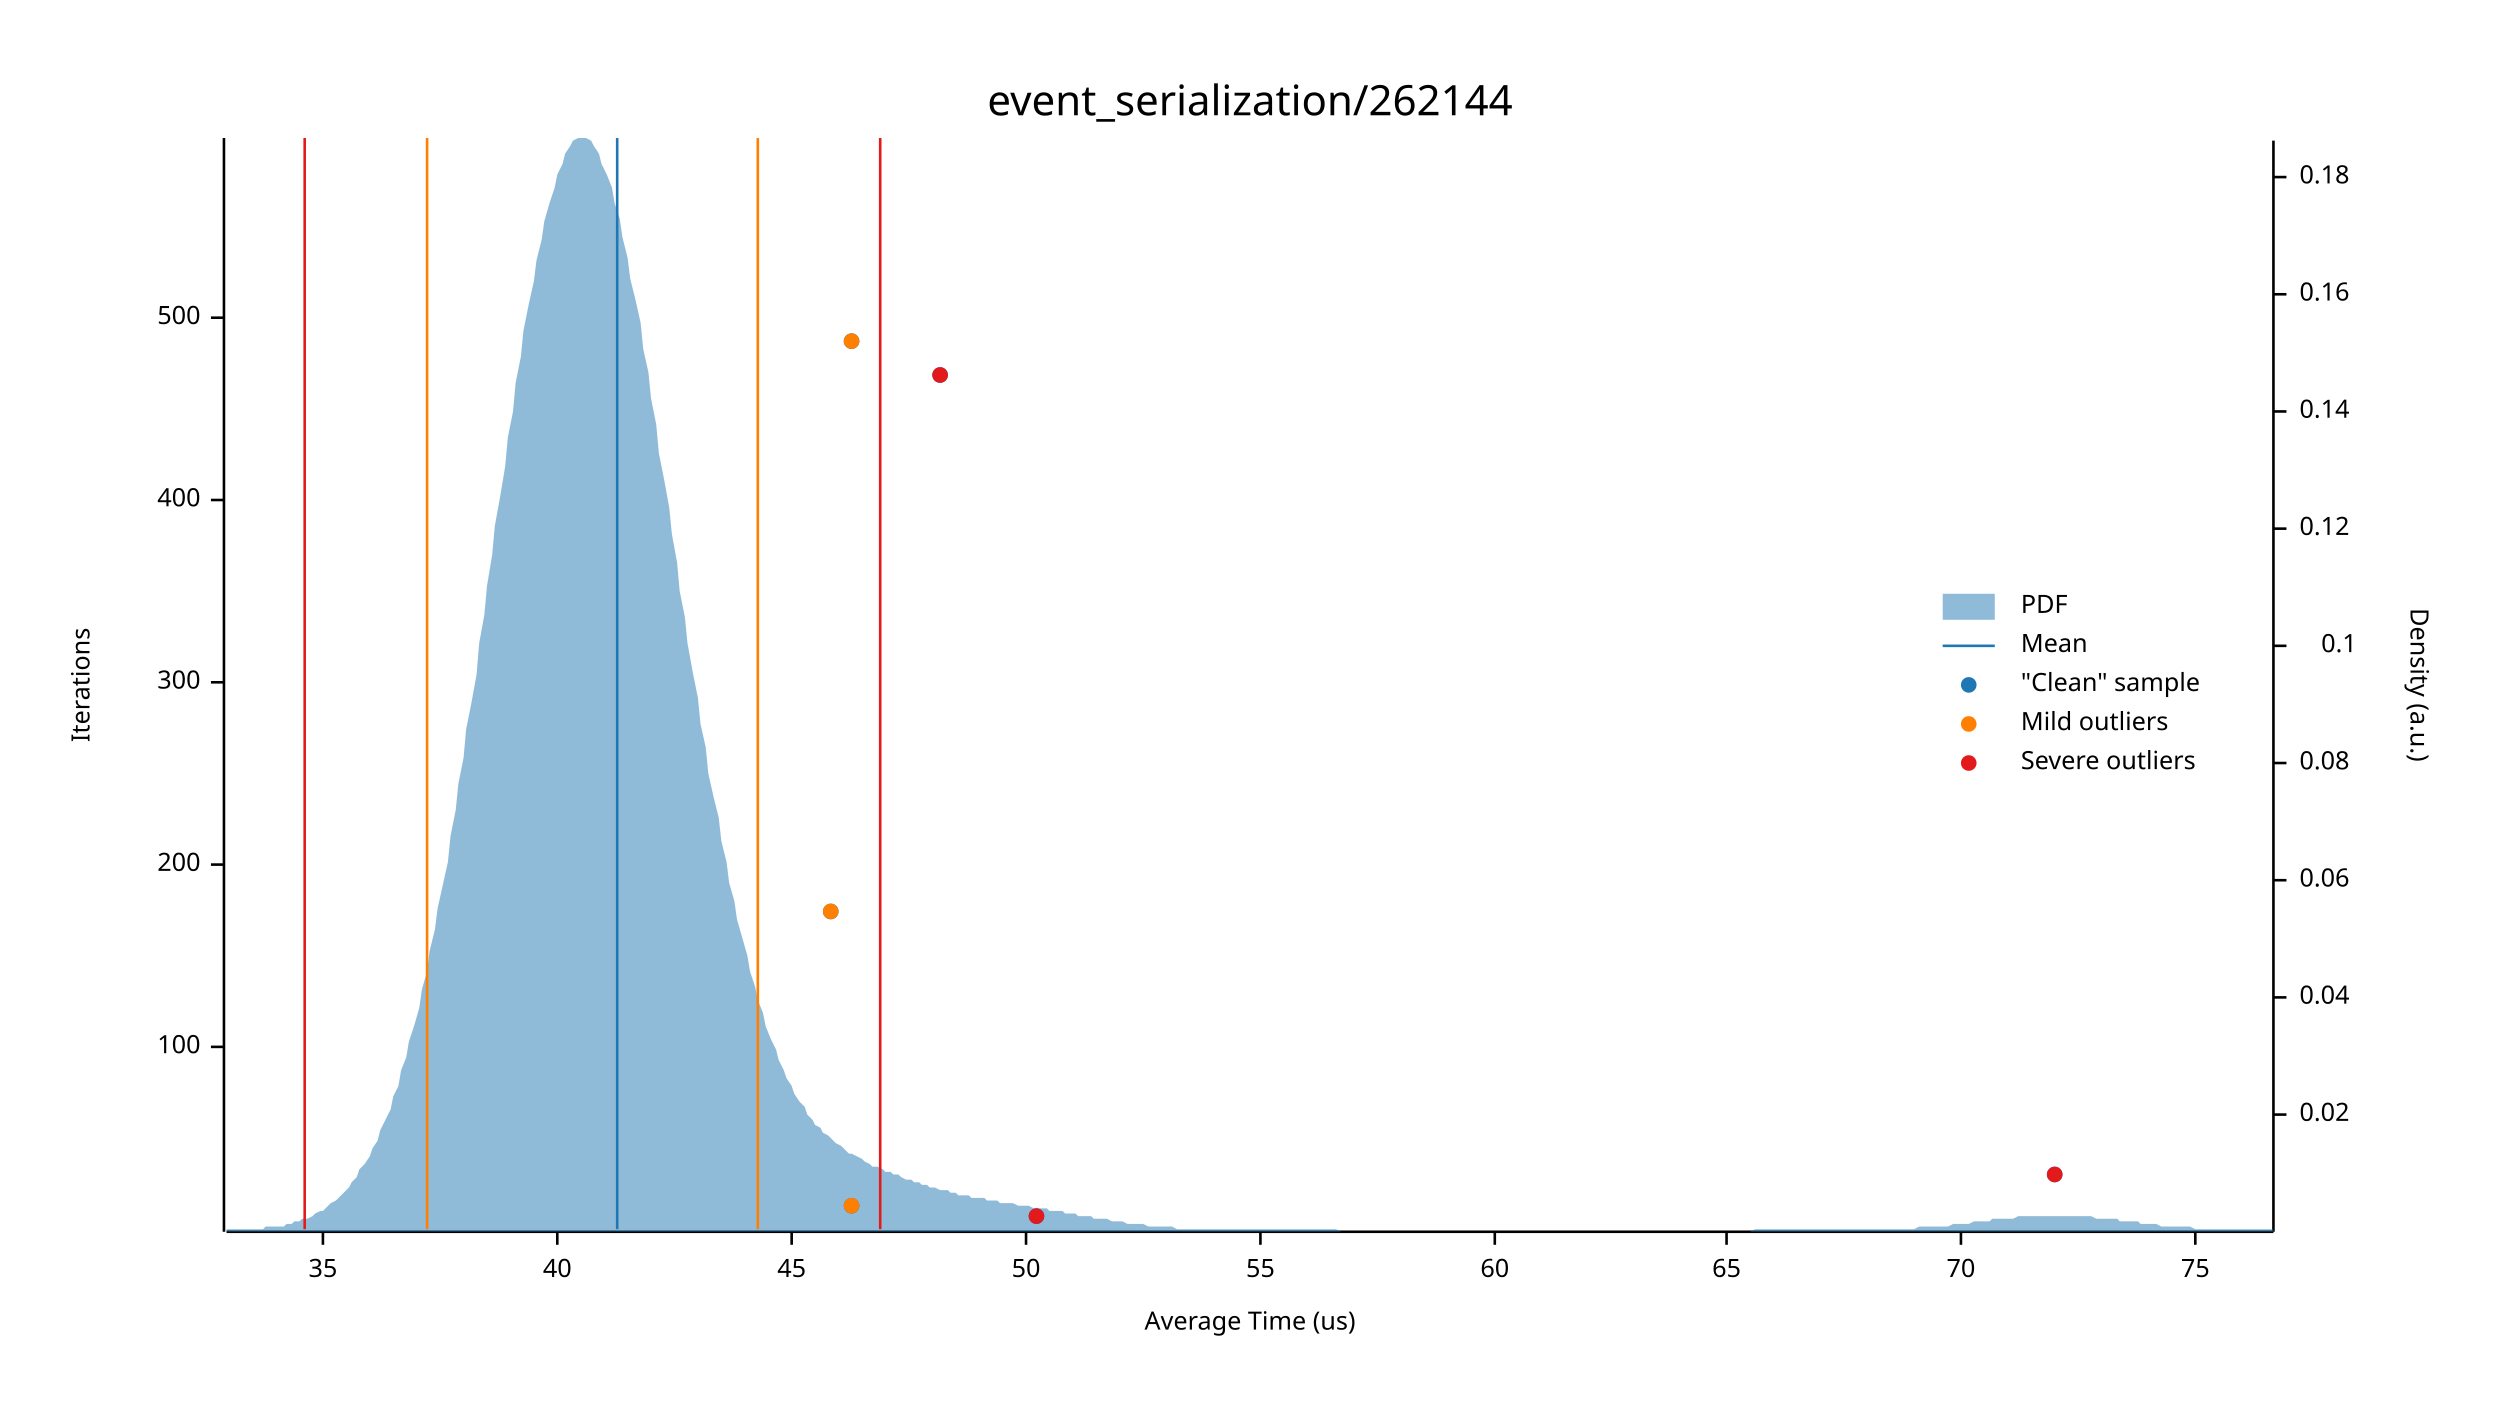
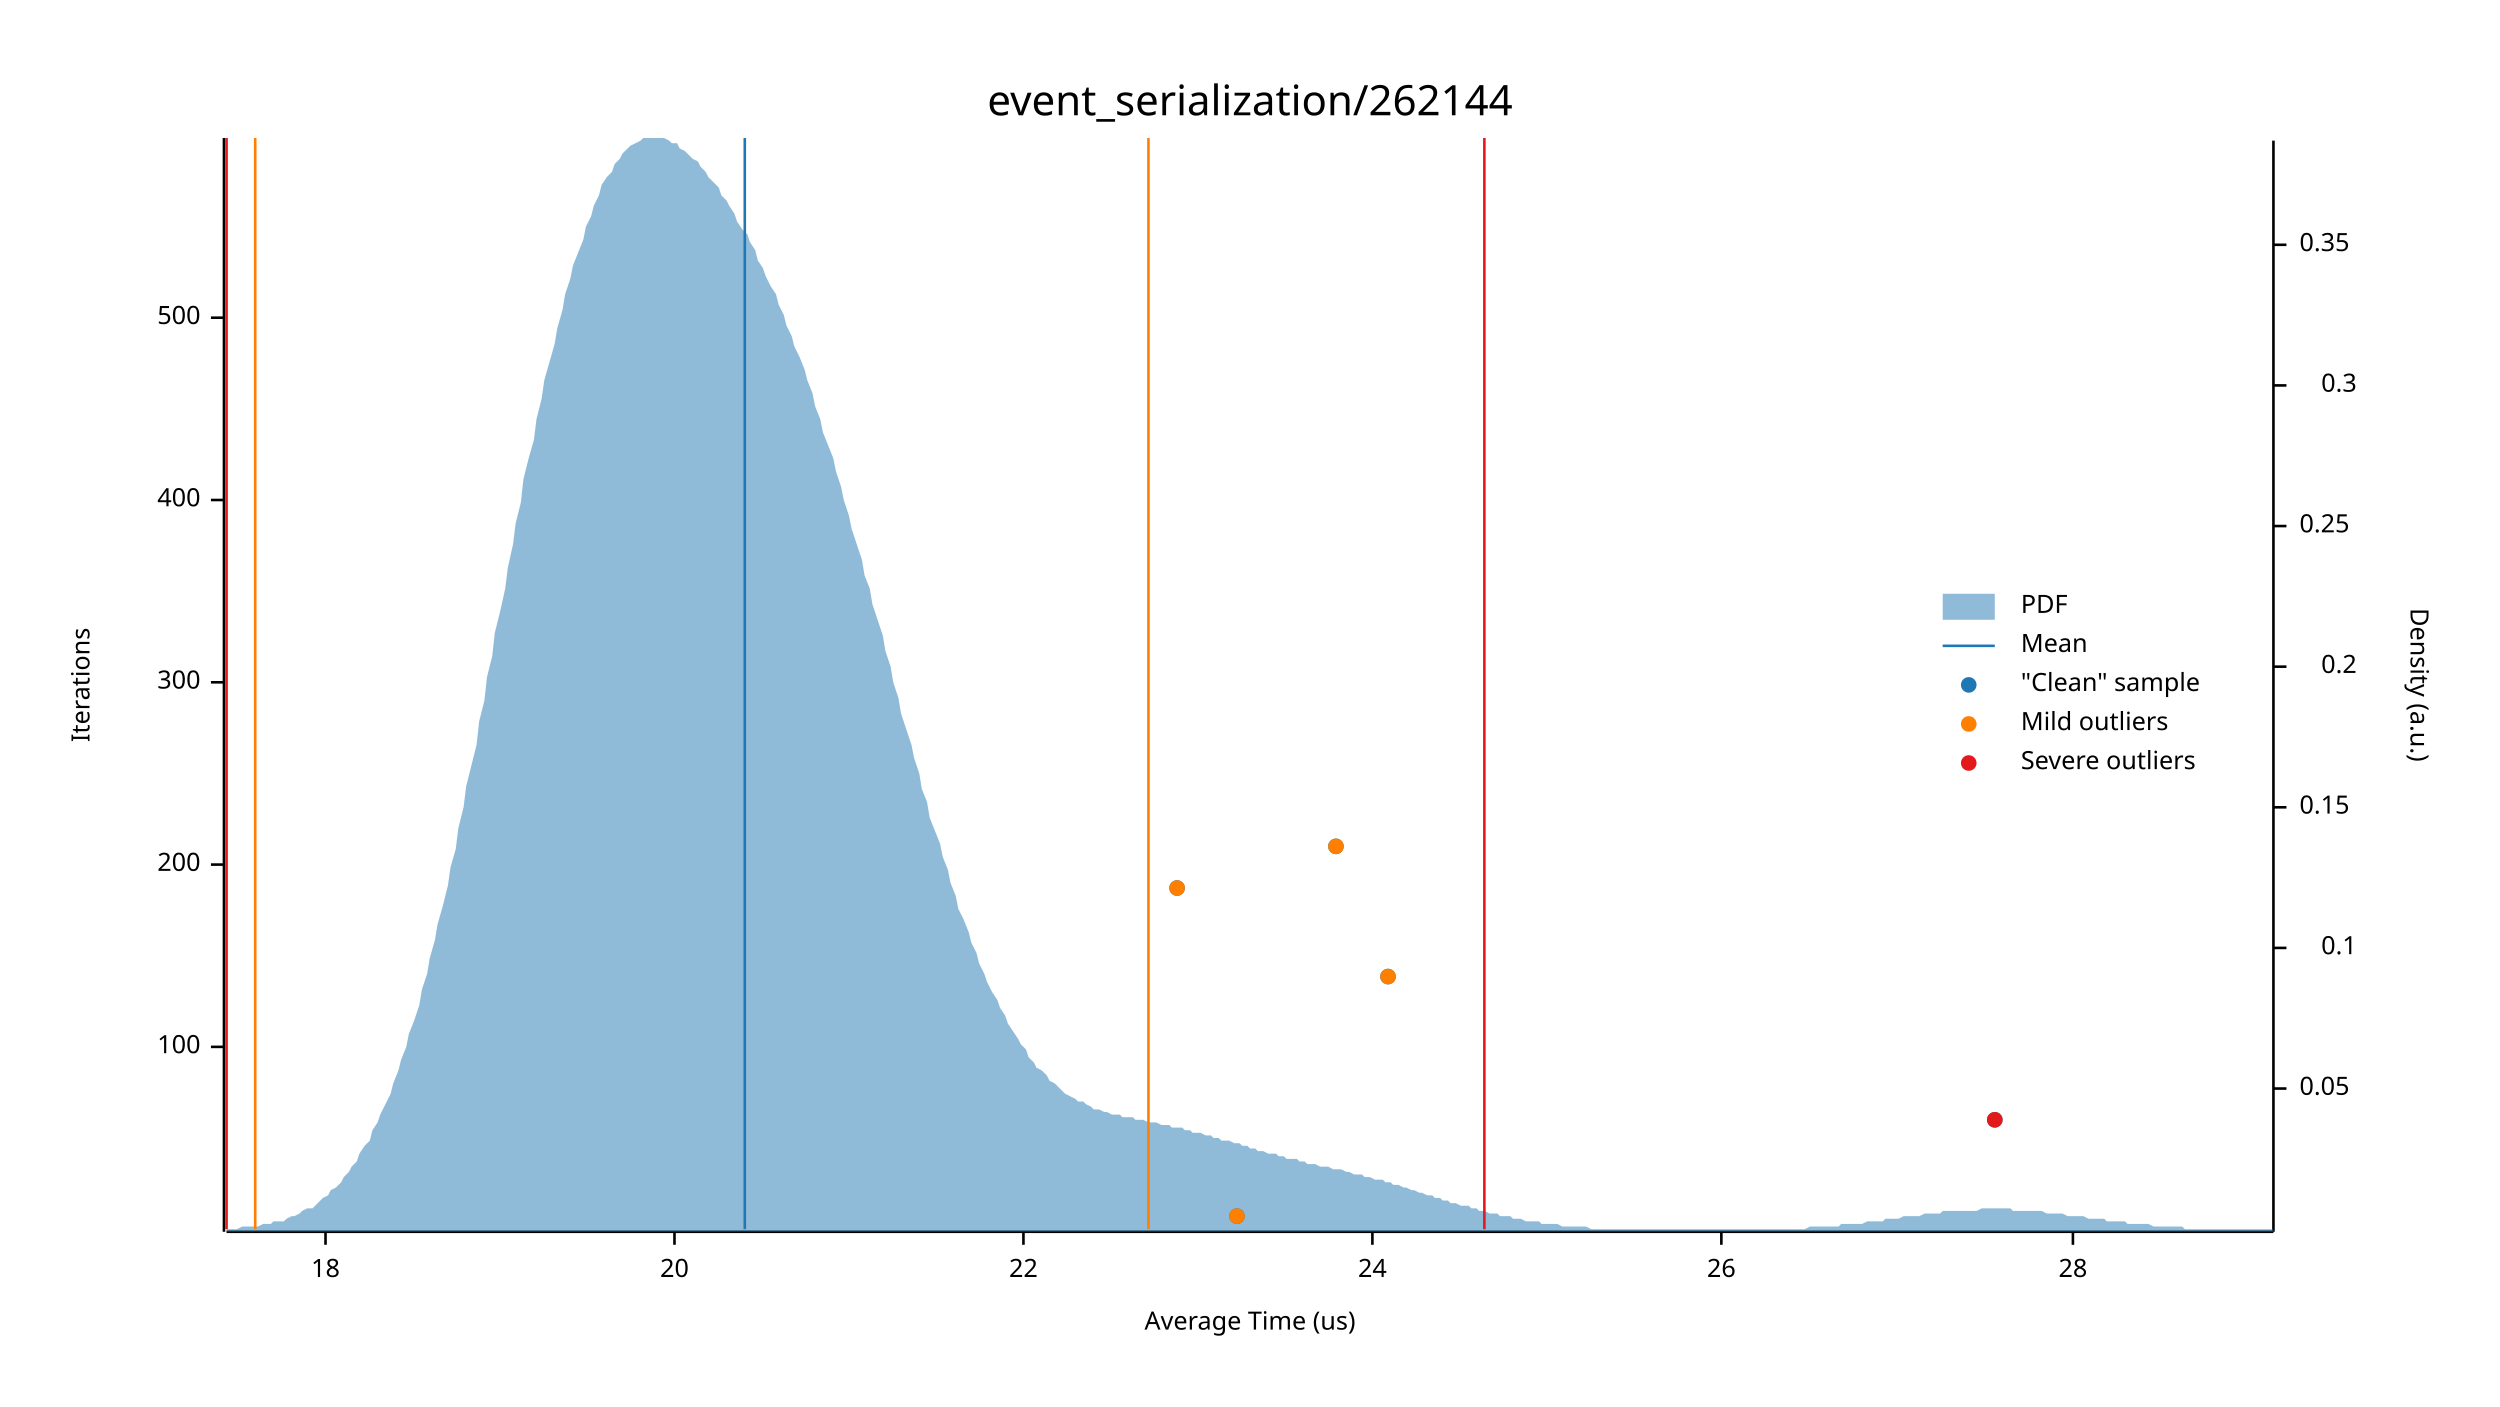
<svg xmlns="http://www.w3.org/2000/svg" width="960" height="540" viewBox="0 0 960 540">
  <text x="480" y="32" dy="0.76em" text-anchor="middle" font-family="sans-serif" font-size="16.129" opacity="1" fill="#000000">
event_serialization/262144
</text>
  <text x="27" y="263" dy="0.76em" text-anchor="middle" font-family="sans-serif" font-size="9.677" opacity="1" fill="#000000" transform="rotate(270, 27, 263)">
Iterations
</text>
  <text x="480" y="513" dy="-0.5ex" text-anchor="middle" font-family="sans-serif" font-size="9.677" opacity="1" fill="#000000">
Average Time (us)
</text>
  <polyline fill="none" opacity="1" stroke="#000000" stroke-width="1" points="86,53 86,473 " />
  <text x="77" y="402" dy="0.5ex" text-anchor="end" font-family="sans-serif" font-size="9.677" opacity="1" fill="#000000">
100
</text>
  <polyline fill="none" opacity="1" stroke="#000000" stroke-width="1" points="81,402 86,402 " />
  <text x="77" y="332" dy="0.5ex" text-anchor="end" font-family="sans-serif" font-size="9.677" opacity="1" fill="#000000">
200
</text>
  <polyline fill="none" opacity="1" stroke="#000000" stroke-width="1" points="81,332 86,332 " />
  <text x="77" y="262" dy="0.5ex" text-anchor="end" font-family="sans-serif" font-size="9.677" opacity="1" fill="#000000">
300
</text>
  <polyline fill="none" opacity="1" stroke="#000000" stroke-width="1" points="81,262 86,262 " />
  <text x="77" y="192" dy="0.5ex" text-anchor="end" font-family="sans-serif" font-size="9.677" opacity="1" fill="#000000">
400
</text>
  <polyline fill="none" opacity="1" stroke="#000000" stroke-width="1" points="81,192 86,192 " />
  <text x="77" y="122" dy="0.5ex" text-anchor="end" font-family="sans-serif" font-size="9.677" opacity="1" fill="#000000">
500
</text>
  <polyline fill="none" opacity="1" stroke="#000000" stroke-width="1" points="81,122 86,122 " />
  <polyline fill="none" opacity="1" stroke="#000000" stroke-width="1" points="87,473 873,473 " />
-   <text x="124" y="483" dy="0.76em" text-anchor="middle" font-family="sans-serif" font-size="9.677" opacity="1" fill="#000000">
- 35
+   <text x="125" y="483" dy="0.76em" text-anchor="middle" font-family="sans-serif" font-size="9.677" opacity="1" fill="#000000">
+ 18
</text>
-   <polyline fill="none" opacity="1" stroke="#000000" stroke-width="1" points="124,473 124,478 " />
-   <text x="214" y="483" dy="0.76em" text-anchor="middle" font-family="sans-serif" font-size="9.677" opacity="1" fill="#000000">
- 40
+   <polyline fill="none" opacity="1" stroke="#000000" stroke-width="1" points="125,473 125,478 " />
+   <text x="259" y="483" dy="0.76em" text-anchor="middle" font-family="sans-serif" font-size="9.677" opacity="1" fill="#000000">
+ 20
</text>
-   <polyline fill="none" opacity="1" stroke="#000000" stroke-width="1" points="214,473 214,478 " />
-   <text x="304" y="483" dy="0.76em" text-anchor="middle" font-family="sans-serif" font-size="9.677" opacity="1" fill="#000000">
- 45
+   <polyline fill="none" opacity="1" stroke="#000000" stroke-width="1" points="259,473 259,478 " />
+   <text x="393" y="483" dy="0.76em" text-anchor="middle" font-family="sans-serif" font-size="9.677" opacity="1" fill="#000000">
+ 22
</text>
-   <polyline fill="none" opacity="1" stroke="#000000" stroke-width="1" points="304,473 304,478 " />
-   <text x="394" y="483" dy="0.76em" text-anchor="middle" font-family="sans-serif" font-size="9.677" opacity="1" fill="#000000">
- 50
+   <polyline fill="none" opacity="1" stroke="#000000" stroke-width="1" points="393,473 393,478 " />
+   <text x="527" y="483" dy="0.76em" text-anchor="middle" font-family="sans-serif" font-size="9.677" opacity="1" fill="#000000">
+ 24
</text>
-   <polyline fill="none" opacity="1" stroke="#000000" stroke-width="1" points="394,473 394,478 " />
-   <text x="484" y="483" dy="0.76em" text-anchor="middle" font-family="sans-serif" font-size="9.677" opacity="1" fill="#000000">
- 55
+   <polyline fill="none" opacity="1" stroke="#000000" stroke-width="1" points="527,473 527,478 " />
+   <text x="661" y="483" dy="0.76em" text-anchor="middle" font-family="sans-serif" font-size="9.677" opacity="1" fill="#000000">
+ 26
</text>
-   <polyline fill="none" opacity="1" stroke="#000000" stroke-width="1" points="484,473 484,478 " />
-   <text x="574" y="483" dy="0.76em" text-anchor="middle" font-family="sans-serif" font-size="9.677" opacity="1" fill="#000000">
- 60
+   <polyline fill="none" opacity="1" stroke="#000000" stroke-width="1" points="661,473 661,478 " />
+   <text x="796" y="483" dy="0.76em" text-anchor="middle" font-family="sans-serif" font-size="9.677" opacity="1" fill="#000000">
+ 28
</text>
-   <polyline fill="none" opacity="1" stroke="#000000" stroke-width="1" points="574,473 574,478 " />
-   <text x="663" y="483" dy="0.76em" text-anchor="middle" font-family="sans-serif" font-size="9.677" opacity="1" fill="#000000">
- 65
- </text>
-   <polyline fill="none" opacity="1" stroke="#000000" stroke-width="1" points="663,473 663,478 " />
-   <text x="753" y="483" dy="0.76em" text-anchor="middle" font-family="sans-serif" font-size="9.677" opacity="1" fill="#000000">
- 70
- </text>
-   <polyline fill="none" opacity="1" stroke="#000000" stroke-width="1" points="753,473 753,478 " />
-   <text x="843" y="483" dy="0.76em" text-anchor="middle" font-family="sans-serif" font-size="9.677" opacity="1" fill="#000000">
- 75
- </text>
-   <polyline fill="none" opacity="1" stroke="#000000" stroke-width="1" points="843,473 843,478 " />
+   <polyline fill="none" opacity="1" stroke="#000000" stroke-width="1" points="796,473 796,478 " />
  <text x="933" y="263" dy="0.76em" text-anchor="middle" font-family="sans-serif" font-size="9.677" opacity="1" fill="#000000" transform="rotate(90, 933, 263)">
Density (a.u.)
</text>
  <polyline fill="none" opacity="1" stroke="#000000" stroke-width="1" points="873,54 873,473 " />
-   <text x="883" y="428" dy="0.5ex" text-anchor="start" font-family="sans-serif" font-size="9.677" opacity="1" fill="#000000">
- 0.02
+   <text x="883" y="418" dy="0.5ex" text-anchor="start" font-family="sans-serif" font-size="9.677" opacity="1" fill="#000000">
+ 0.05
</text>
-   <polyline fill="none" opacity="1" stroke="#000000" stroke-width="1" points="873,428 878,428 " />
-   <text x="883" y="383" dy="0.5ex" text-anchor="start" font-family="sans-serif" font-size="9.677" opacity="1" fill="#000000">
- 0.04
- </text>
-   <polyline fill="none" opacity="1" stroke="#000000" stroke-width="1" points="873,383 878,383 " />
-   <text x="883" y="338" dy="0.5ex" text-anchor="start" font-family="sans-serif" font-size="9.677" opacity="1" fill="#000000">
- 0.06
- </text>
-   <polyline fill="none" opacity="1" stroke="#000000" stroke-width="1" points="873,338 878,338 " />
-   <text x="883" y="293" dy="0.5ex" text-anchor="start" font-family="sans-serif" font-size="9.677" opacity="1" fill="#000000">
- 0.08
- </text>
-   <polyline fill="none" opacity="1" stroke="#000000" stroke-width="1" points="873,293 878,293 " />
-   <text x="905" y="248" dy="0.5ex" text-anchor="end" font-family="sans-serif" font-size="9.677" opacity="1" fill="#000000">
+   <polyline fill="none" opacity="1" stroke="#000000" stroke-width="1" points="873,418 878,418 " />
+   <text x="905" y="364" dy="0.5ex" text-anchor="end" font-family="sans-serif" font-size="9.677" opacity="1" fill="#000000">
0.1
</text>
-   <polyline fill="none" opacity="1" stroke="#000000" stroke-width="1" points="873,248 878,248 " />
-   <text x="883" y="203" dy="0.5ex" text-anchor="start" font-family="sans-serif" font-size="9.677" opacity="1" fill="#000000">
- 0.12
+   <polyline fill="none" opacity="1" stroke="#000000" stroke-width="1" points="873,364 878,364 " />
+   <text x="883" y="310" dy="0.5ex" text-anchor="start" font-family="sans-serif" font-size="9.677" opacity="1" fill="#000000">
+ 0.15
</text>
-   <polyline fill="none" opacity="1" stroke="#000000" stroke-width="1" points="873,203 878,203 " />
-   <text x="883" y="158" dy="0.5ex" text-anchor="start" font-family="sans-serif" font-size="9.677" opacity="1" fill="#000000">
- 0.14
+   <polyline fill="none" opacity="1" stroke="#000000" stroke-width="1" points="873,310 878,310 " />
+   <text x="905" y="256" dy="0.5ex" text-anchor="end" font-family="sans-serif" font-size="9.677" opacity="1" fill="#000000">
+ 0.2
</text>
-   <polyline fill="none" opacity="1" stroke="#000000" stroke-width="1" points="873,158 878,158 " />
-   <text x="883" y="113" dy="0.5ex" text-anchor="start" font-family="sans-serif" font-size="9.677" opacity="1" fill="#000000">
- 0.16
+   <polyline fill="none" opacity="1" stroke="#000000" stroke-width="1" points="873,256 878,256 " />
+   <text x="883" y="202" dy="0.5ex" text-anchor="start" font-family="sans-serif" font-size="9.677" opacity="1" fill="#000000">
+ 0.25
</text>
-   <polyline fill="none" opacity="1" stroke="#000000" stroke-width="1" points="873,113 878,113 " />
-   <text x="883" y="68" dy="0.5ex" text-anchor="start" font-family="sans-serif" font-size="9.677" opacity="1" fill="#000000">
- 0.18
+   <polyline fill="none" opacity="1" stroke="#000000" stroke-width="1" points="873,202 878,202 " />
+   <text x="905" y="148" dy="0.5ex" text-anchor="end" font-family="sans-serif" font-size="9.677" opacity="1" fill="#000000">
+ 0.3
</text>
-   <polyline fill="none" opacity="1" stroke="#000000" stroke-width="1" points="873,68 878,68 " />
-   <polygon opacity="0.5" fill="#1F78B4" points="87,472 88,472 90,472 91,472 93,472 94,472 96,472 98,472 99,472 101,472 102,471 104,471 105,471 107,471 109,471 110,470 112,470 113,469 115,469 116,468 118,468 120,467 121,466 123,465 124,465 126,463 127,462 129,461 131,459 132,458 134,456 135,454 137,452 138,449 140,447 142,444 143,441 145,438 146,434 148,430 150,426 151,421 153,417 154,411 156,406 157,400 159,394 161,387 162,380 164,373 165,365 167,357 168,349 170,340 172,331 173,321 175,311 176,301 178,291 179,280 181,270 183,259 184,247 186,236 187,225 189,213 190,202 192,191 194,179 195,168 197,158 198,147 200,137 201,127 203,117 205,108 206,100 208,92 209,85 211,78 213,72 214,67 216,63 217,59 219,56 220,54 222,53 224,53 225,53 227,54 228,56 230,59 231,63 233,67 235,72 236,78 238,84 239,91 241,99 242,107 244,115 246,124 247,134 249,143 250,153 252,163 253,174 255,184 257,195 258,205 260,216 261,227 263,237 264,247 266,258 268,268 269,278 271,287 272,297 274,306 276,314 277,323 279,331 280,339 282,346 283,353 285,360 287,367 288,373 290,379 291,384 293,389 294,394 296,399 298,403 299,407 301,411 302,414 304,417 305,420 307,423 309,425 310,428 312,430 313,432 315,433 316,435 318,436 320,438 321,439 323,440 324,441 326,443 327,443 329,444 331,445 332,446 334,447 335,448 337,448 339,449 340,450 342,450 343,451 345,451 346,452 348,453 350,453 351,454 353,454 354,455 356,455 357,456 359,456 361,457 362,457 364,457 365,458 367,458 368,459 370,459 372,459 373,460 375,460 376,460 378,460 379,461 381,461 383,461 384,462 386,462 387,462 389,462 391,463 392,463 394,463 395,463 397,464 398,464 400,464 402,464 403,465 405,465 406,465 408,465 409,466 411,466 413,466 414,467 416,467 417,467 419,467 420,468 422,468 424,468 425,468 427,469 428,469 430,469 431,469 433,470 435,470 436,470 438,470 439,470 441,471 442,471 444,471 446,471 447,471 449,471 450,471 452,472 454,472 455,472 457,472 458,472 460,472 461,472 463,472 465,472 466,472 468,472 469,472 471,472 472,472 474,472 476,472 477,472 479,472 480,472 482,472 483,472 485,472 487,472 488,472 490,472 491,472 493,472 494,472 496,472 498,472 499,472 501,472 502,472 504,472 505,472 507,472 509,472 510,472 512,472 513,472 515,473 517,473 518,473 520,473 521,473 523,473 524,473 526,473 528,473 529,473 531,473 532,473 534,473 535,473 537,473 539,473 540,473 542,473 543,473 545,473 546,473 548,473 550,473 551,473 553,473 554,473 556,473 557,473 559,473 561,473 562,473 564,473 565,473 567,473 568,473 570,473 572,473 573,473 575,473 576,473 578,473 580,473 581,473 583,473 584,473 586,473 587,473 589,473 591,473 592,473 594,473 595,473 597,473 598,473 600,473 602,473 603,473 605,473 606,473 608,473 609,473 611,473 613,473 614,473 616,473 617,473 619,473 620,473 622,473 624,473 625,473 627,473 628,473 630,473 632,473 633,473 635,473 636,473 638,473 639,473 641,473 643,473 644,473 646,473 647,473 649,473 650,473 652,473 654,473 655,473 657,473 658,473 660,473 661,473 663,473 665,473 666,473 668,473 669,473 671,473 672,473 674,472 676,472 677,472 679,472 680,472 682,472 683,472 685,472 687,472 688,472 690,472 691,472 693,472 695,472 696,472 698,472 699,472 701,472 702,472 704,472 706,472 707,472 709,472 710,472 712,472 713,472 715,472 717,472 718,472 720,472 721,472 723,472 724,472 726,472 728,472 729,472 731,472 732,472 734,472 735,472 737,471 739,471 740,471 742,471 743,471 745,471 746,471 748,471 750,470 751,470 753,470 754,470 756,470 758,469 759,469 761,469 762,469 764,469 765,468 767,468 769,468 770,468 772,468 773,468 775,467 776,467 778,467 780,467 781,467 783,467 784,467 786,467 787,467 789,467 791,467 792,467 794,467 795,467 797,467 798,467 800,467 802,467 803,467 805,468 806,468 808,468 809,468 811,468 813,468 814,469 816,469 817,469 819,469 821,469 822,470 824,470 825,470 827,470 828,470 830,471 832,471 833,471 835,471 836,471 838,471 839,471 841,471 843,472 844,472 846,472 847,472 849,472 850,472 852,472 854,472 855,472 857,472 858,472 860,472 861,472 863,472 865,472 866,472 868,472 869,472 871,472 873,472 873,473 87,473 " />
-   <polyline fill="none" opacity="1" stroke="#1F78B4" stroke-width="1" points="237,472 237,53 " />
-   <polyline fill="none" opacity="1" stroke="#FF7F00" stroke-width="1" points="164,472 164,53 " />
-   <polyline fill="none" opacity="1" stroke="#FF7F00" stroke-width="1" points="291,472 291,53 " />
-   <polyline fill="none" opacity="1" stroke="#E31A1C" stroke-width="1" points="117,472 117,53 " />
-   <polyline fill="none" opacity="1" stroke="#E31A1C" stroke-width="1" points="338,472 338,53 " />
-   <circle cx="398" cy="467" r="3" opacity="1" fill="#1F78B4" stroke="none" stroke-width="1" />
-   <circle cx="327" cy="463" r="3" opacity="1" fill="#1F78B4" stroke="none" stroke-width="1" />
-   <circle cx="789" cy="451" r="3" opacity="1" fill="#1F78B4" stroke="none" stroke-width="1" />
-   <circle cx="319" cy="350" r="3" opacity="1" fill="#1F78B4" stroke="none" stroke-width="1" />
-   <circle cx="361" cy="144" r="3" opacity="1" fill="#1F78B4" stroke="none" stroke-width="1" />
-   <circle cx="327" cy="131" r="3" opacity="1" fill="#1F78B4" stroke="none" stroke-width="1" />
-   <circle cx="327" cy="463" r="3" opacity="1" fill="#FF7F00" stroke="none" stroke-width="1" />
-   <circle cx="319" cy="350" r="3" opacity="1" fill="#FF7F00" stroke="none" stroke-width="1" />
-   <circle cx="327" cy="131" r="3" opacity="1" fill="#FF7F00" stroke="none" stroke-width="1" />
-   <circle cx="398" cy="467" r="3" opacity="1" fill="#E31A1C" stroke="none" stroke-width="1" />
-   <circle cx="789" cy="451" r="3" opacity="1" fill="#E31A1C" stroke="none" stroke-width="1" />
-   <circle cx="361" cy="144" r="3" opacity="1" fill="#E31A1C" stroke="none" stroke-width="1" />
+   <polyline fill="none" opacity="1" stroke="#000000" stroke-width="1" points="873,148 878,148 " />
+   <text x="883" y="94" dy="0.5ex" text-anchor="start" font-family="sans-serif" font-size="9.677" opacity="1" fill="#000000">
+ 0.35
+ </text>
+   <polyline fill="none" opacity="1" stroke="#000000" stroke-width="1" points="873,94 878,94 " />
+   <polygon opacity="0.5" fill="#1F78B4" points="87,472 88,472 90,472 91,472 93,471 94,471 96,471 98,471 99,471 101,470 102,470 104,470 105,469 107,469 109,469 110,468 112,467 113,467 115,466 116,465 118,464 120,464 121,463 123,461 124,460 126,459 127,457 129,456 131,454 132,452 134,450 135,448 137,446 138,443 140,440 142,438 143,434 145,431 146,428 148,424 150,420 151,416 153,411 154,407 156,402 157,397 159,392 161,386 162,380 164,374 165,368 167,361 168,355 170,348 172,340 173,333 175,326 176,318 178,310 179,302 181,294 183,286 184,277 186,269 187,260 189,252 190,243 192,235 194,226 195,218 197,209 198,201 200,193 201,184 203,176 205,169 206,161 208,153 209,146 211,139 213,132 214,126 216,119 217,113 219,107 220,102 222,97 224,92 225,87 227,83 228,79 230,75 231,71 233,68 235,66 236,63 238,61 239,59 241,57 242,56 244,55 246,54 247,53 249,53 250,53 252,53 253,53 255,53 257,54 258,55 260,55 261,57 263,58 264,59 266,61 268,62 269,64 271,66 272,68 274,70 276,72 277,75 279,77 280,79 282,82 283,85 285,88 287,90 288,93 290,96 291,100 293,103 294,106 296,110 298,113 299,117 301,121 302,125 304,129 305,133 307,137 309,142 310,146 312,151 313,156 315,161 316,166 318,171 320,176 321,181 323,187 324,192 326,198 327,203 329,209 331,215 332,221 334,226 335,232 337,238 339,244 340,250 342,256 343,262 345,268 346,274 348,280 350,286 351,291 353,297 354,303 356,308 357,314 359,319 361,324 362,329 364,334 365,339 367,344 368,349 370,353 372,358 373,362 375,366 376,370 378,374 379,377 381,381 383,384 384,387 386,390 387,393 389,396 391,399 392,401 394,403 395,406 397,408 398,410 400,411 402,413 403,415 405,416 406,417 408,419 409,420 411,421 413,422 414,423 416,423 417,424 419,425 420,426 422,426 424,427 425,427 427,428 428,428 430,428 431,429 433,429 435,429 436,430 438,430 439,430 441,431 442,431 444,431 446,432 447,432 449,432 450,433 452,433 454,433 455,434 457,434 458,435 460,435 461,435 463,436 465,436 466,437 468,437 469,438 471,438 472,438 474,439 476,439 477,440 479,440 480,441 482,441 483,442 485,442 487,443 488,443 490,443 491,444 493,444 494,445 496,445 498,445 499,446 501,446 502,447 504,447 505,447 507,448 509,448 510,448 512,449 513,449 515,449 517,450 518,450 520,451 521,451 523,451 524,452 526,452 528,453 529,453 531,453 532,454 534,454 535,455 537,455 539,456 540,456 542,457 543,457 545,458 546,458 548,459 550,459 551,460 553,460 554,461 556,461 557,462 559,462 561,463 562,463 564,463 565,464 567,464 568,465 570,465 572,466 573,466 575,466 576,467 578,467 580,467 581,468 583,468 584,468 586,469 587,469 589,469 591,469 592,470 594,470 595,470 597,470 598,470 600,471 602,471 603,471 605,471 606,471 608,471 609,471 611,472 613,472 614,472 616,472 617,472 619,472 620,472 622,472 624,472 625,472 627,472 628,472 630,472 632,472 633,472 635,472 636,472 638,472 639,472 641,472 643,472 644,472 646,472 647,472 649,472 650,472 652,472 654,472 655,472 657,472 658,472 660,472 661,472 663,472 665,472 666,472 668,472 669,472 671,472 672,472 674,472 676,472 677,472 679,472 680,472 682,472 683,472 685,472 687,472 688,472 690,472 691,472 693,472 695,471 696,471 698,471 699,471 701,471 702,471 704,471 706,471 707,470 709,470 710,470 712,470 713,470 715,470 717,469 718,469 720,469 721,469 723,469 724,468 726,468 728,468 729,468 731,467 732,467 734,467 735,467 737,467 739,466 740,466 742,466 743,466 745,466 746,465 748,465 750,465 751,465 753,465 754,465 756,465 758,465 759,465 761,464 762,464 764,464 765,464 767,464 769,464 770,464 772,464 773,465 775,465 776,465 778,465 780,465 781,465 783,465 784,465 786,466 787,466 789,466 791,466 792,466 794,467 795,467 797,467 798,467 800,467 802,468 803,468 805,468 806,468 808,468 809,469 811,469 813,469 814,469 816,469 817,470 819,470 821,470 822,470 824,470 825,470 827,471 828,471 830,471 832,471 833,471 835,471 836,471 838,471 839,472 841,472 843,472 844,472 846,472 847,472 849,472 850,472 852,472 854,472 855,472 857,472 858,472 860,472 861,472 863,472 865,472 866,472 868,472 869,472 871,472 873,472 873,473 87,473 " />
+   <polyline fill="none" opacity="1" stroke="#1F78B4" stroke-width="1" points="286,472 286,53 " />
+   <polyline fill="none" opacity="1" stroke="#FF7F00" stroke-width="1" points="98,472 98,53 " />
+   <polyline fill="none" opacity="1" stroke="#FF7F00" stroke-width="1" points="441,472 441,53 " />
+   <polyline fill="none" opacity="1" stroke="#E31A1C" stroke-width="1" points="87,472 87,53 " />
+   <polyline fill="none" opacity="1" stroke="#E31A1C" stroke-width="1" points="570,472 570,53 " />
+   <circle cx="475" cy="467" r="3" opacity="1" fill="#1F78B4" stroke="none" stroke-width="1" />
+   <circle cx="766" cy="430" r="3" opacity="1" fill="#1F78B4" stroke="none" stroke-width="1" />
+   <circle cx="533" cy="375" r="3" opacity="1" fill="#1F78B4" stroke="none" stroke-width="1" />
+   <circle cx="452" cy="341" r="3" opacity="1" fill="#1F78B4" stroke="none" stroke-width="1" />
+   <circle cx="513" cy="325" r="3" opacity="1" fill="#1F78B4" stroke="none" stroke-width="1" />
+   <circle cx="475" cy="467" r="3" opacity="1" fill="#FF7F00" stroke="none" stroke-width="1" />
+   <circle cx="533" cy="375" r="3" opacity="1" fill="#FF7F00" stroke="none" stroke-width="1" />
+   <circle cx="452" cy="341" r="3" opacity="1" fill="#FF7F00" stroke="none" stroke-width="1" />
+   <circle cx="513" cy="325" r="3" opacity="1" fill="#FF7F00" stroke="none" stroke-width="1" />
+   <circle cx="766" cy="430" r="3" opacity="1" fill="#E31A1C" stroke="none" stroke-width="1" />
  <text x="776" y="228" dy="0.76em" text-anchor="start" font-family="sans-serif" font-size="9.677" opacity="1" fill="#000000">
PDF
</text>
  <text x="776" y="243" dy="0.76em" text-anchor="start" font-family="sans-serif" font-size="9.677" opacity="1" fill="#000000">
Mean
</text>
  <text x="776" y="258" dy="0.76em" text-anchor="start" font-family="sans-serif" font-size="9.677" opacity="1" fill="#000000">
"Clean" sample
</text>
  <text x="776" y="273" dy="0.76em" text-anchor="start" font-family="sans-serif" font-size="9.677" opacity="1" fill="#000000">
Mild outliers
</text>
  <text x="776" y="288" dy="0.76em" text-anchor="start" font-family="sans-serif" font-size="9.677" opacity="1" fill="#000000">
Severe outliers
</text>
  <rect x="746" y="228" width="20" height="10" opacity="0.5" fill="#1F78B4" stroke="none" />
  <polyline fill="none" opacity="1" stroke="#1F78B4" stroke-width="1" points="746,248 766,248 " />
  <circle cx="756" cy="263" r="3" opacity="1" fill="#1F78B4" stroke="none" stroke-width="1" />
  <circle cx="756" cy="278" r="3" opacity="1" fill="#FF7F00" stroke="none" stroke-width="1" />
  <circle cx="756" cy="293" r="3" opacity="1" fill="#E31A1C" stroke="none" stroke-width="1" />
</svg>
